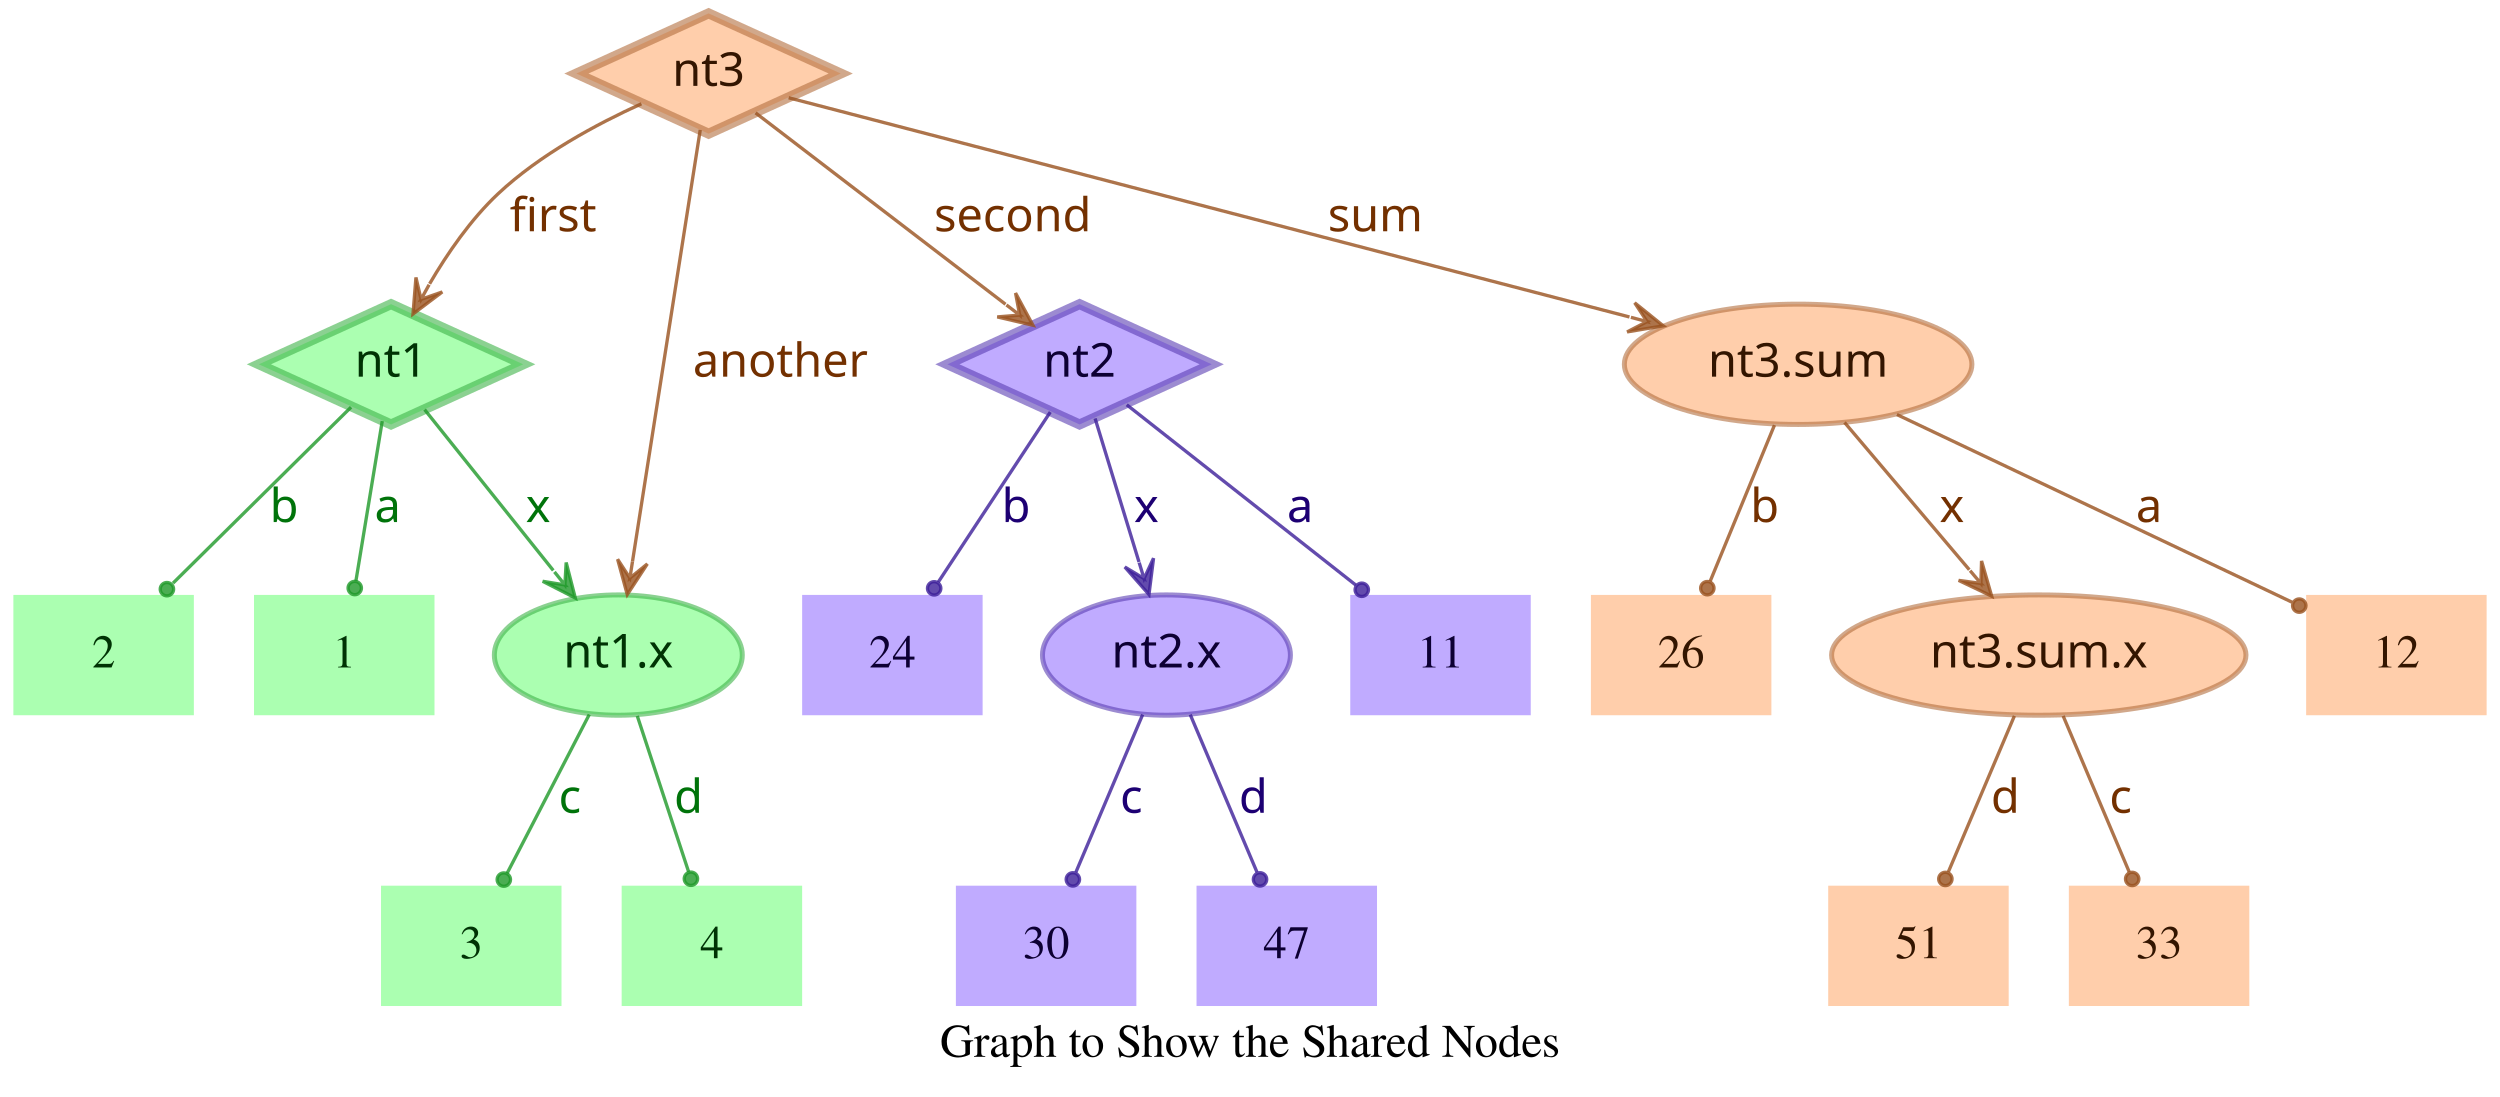
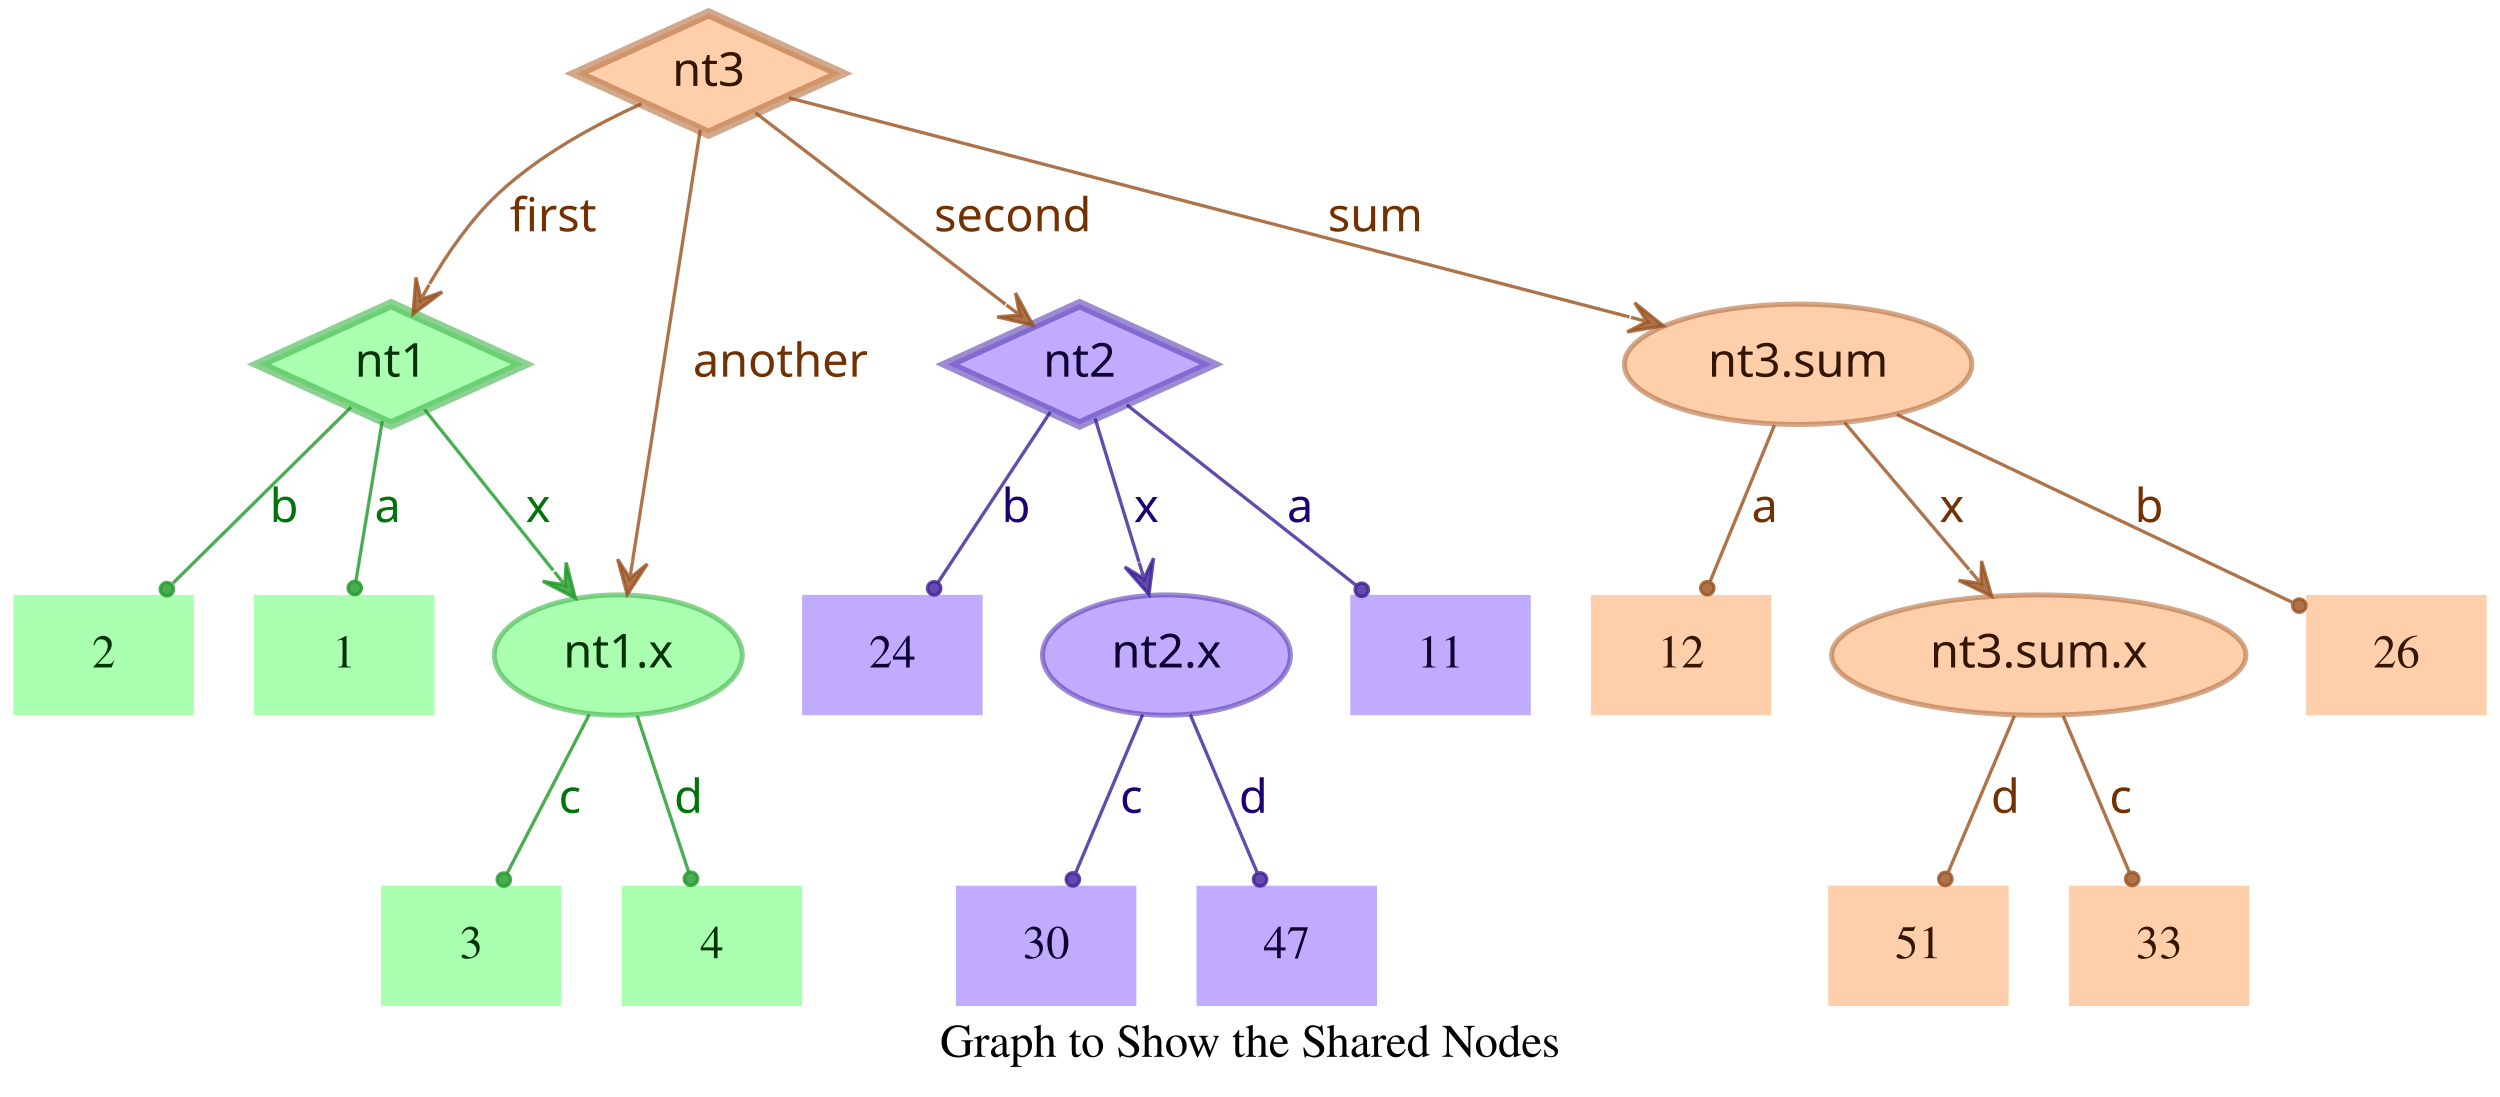
<svg xmlns="http://www.w3.org/2000/svg" width="748pt" height="328pt" viewBox="0.00 0.00 748.00 328.00">
  <g id="graph0" class="graph" transform="scale(1 1) rotate(0) translate(4 324)">
    <polygon fill="transparent" stroke="transparent" points="-4,4 -4,-324 744,-324 744,4 -4,4" />
    <text text-anchor="middle" x="370" y="-7.8" font-family="Times,serif" font-size="14.00">Graph to Show the Shared Nodes</text>
    <g id="node1" class="node">
      <polygon fill="#73ff7e" fill-opacity="0.6" stroke="#3eb248" stroke-width="3" stroke-opacity="0.6" points="113,-233 73.45,-215 113,-197 152.55,-215 113,-233" />
      <text text-anchor="middle" x="113" y="-211.3" font-family="Times-Roman bold" font-size="14.00" fill="#003304">nt1</text>
    </g>
    <g id="node4" class="node">
      <polygon fill="#73ff7e" fill-opacity="0.6" stroke="transparent" stroke-width="1.5" points="126,-146 72,-146 72,-110 126,-110 126,-146" />
      <text text-anchor="middle" x="99" y="-124.3" font-family="Times,serif" font-size="14.00" fill="#003304">1</text>
    </g>
    <g id="edge1" class="edge">
      <path fill="none" stroke="#1f9929" stroke-opacity="0.8" d="M110.37,-198.01C108.14,-184.47 104.92,-164.96 102.48,-150.13" />
      <ellipse fill="#1f9929" fill-opacity="0.8" stroke="#1f9929" stroke-opacity="0.8" cx="102.14" cy="-148.06" rx="2" ry="2" />
      <text text-anchor="middle" x="112" y="-167.8" font-family="Times-Roman bold" font-size="14.00" fill="#00730a">a</text>
    </g>
    <g id="node5" class="node">
      <polygon fill="#73ff7e" fill-opacity="0.6" stroke="transparent" stroke-width="1.5" points="54,-146 0,-146 0,-110 54,-110 54,-146" />
      <text text-anchor="middle" x="27" y="-124.3" font-family="Times,serif" font-size="14.00" fill="#003304">2</text>
    </g>
    <g id="edge2" class="edge">
      <path fill="none" stroke="#1f9929" stroke-opacity="0.8" d="M101.04,-202.18C87.28,-188.58 64.44,-166.01 47.76,-149.52" />
      <ellipse fill="#1f9929" fill-opacity="0.8" stroke="#1f9929" stroke-opacity="0.8" cx="45.94" cy="-147.72" rx="2" ry="2" />
      <text text-anchor="middle" x="81" y="-167.8" font-family="Times-Roman bold" font-size="14.00" fill="#00730a">b</text>
    </g>
    <g id="node6" class="node">
      <ellipse fill="#73ff7e" fill-opacity="0.6" stroke="#3eb248" stroke-width="1.5" stroke-opacity="0.6" cx="181" cy="-128" rx="37.09" ry="18" />
      <text text-anchor="middle" x="181" y="-124.3" font-family="Times-Roman bold" font-size="14.00" fill="#003304">nt1.x</text>
    </g>
    <g id="edge3" class="edge">
      <path fill="none" stroke="#1f9929" stroke-opacity="0.8" d="M123.03,-201.46C133.13,-188.83 148.97,-169.03 161.54,-153.32" />
      <polygon fill="#1f9929" fill-opacity="0.8" stroke="#1f9929" stroke-opacity="0.8" points="168.13,-145.08 165.4,-155.7 165.01,-148.99 161.89,-152.89 161.89,-152.89 161.89,-152.89 165.01,-148.99 158.37,-150.08 168.13,-145.08 168.13,-145.08" />
      <text text-anchor="middle" x="157" y="-167.8" font-family="Times-Roman bold" font-size="14.00" fill="#00730a">x</text>
    </g>
    <g id="node2" class="node">
      <polygon fill="#9673ff" fill-opacity="0.6" stroke="#5b3eb2" stroke-width="3" stroke-opacity="0.6" points="319,-233 279.45,-215 319,-197 358.55,-215 319,-233" />
      <text text-anchor="middle" x="319" y="-211.3" font-family="Times-Roman bold" font-size="14.00" fill="#0d0033">nt2</text>
    </g>
    <g id="node7" class="node">
      <polygon fill="#9673ff" fill-opacity="0.6" stroke="transparent" stroke-width="1.5" points="454,-146 400,-146 400,-110 454,-110 454,-146" />
      <text text-anchor="middle" x="427" y="-124.3" font-family="Times,serif" font-size="14.00" fill="#0d0033">11</text>
    </g>
    <g id="edge4" class="edge">
      <path fill="none" stroke="#3d1f99" stroke-opacity="0.8" d="M333.12,-202.89C350.49,-189.22 380.29,-165.76 401.66,-148.94" />
      <ellipse fill="#3d1f99" fill-opacity="0.8" stroke="#3d1f99" stroke-opacity="0.8" cx="403.44" cy="-147.54" rx="2" ry="2" />
      <text text-anchor="middle" x="385" y="-167.8" font-family="Times-Roman bold" font-size="14.00" fill="#1d0073">a</text>
    </g>
    <g id="node8" class="node">
      <polygon fill="#9673ff" fill-opacity="0.6" stroke="transparent" stroke-width="1.5" points="290,-146 236,-146 236,-110 290,-110 290,-146" />
      <text text-anchor="middle" x="263" y="-124.3" font-family="Times,serif" font-size="14.00" fill="#0d0033">24</text>
    </g>
    <g id="edge5" class="edge">
      <path fill="none" stroke="#3d1f99" stroke-opacity="0.8" d="M310.25,-200.72C301.27,-187.09 287.17,-165.69 276.71,-149.81" />
      <ellipse fill="#3d1f99" fill-opacity="0.8" stroke="#3d1f99" stroke-opacity="0.8" cx="275.5" cy="-147.97" rx="2" ry="2" />
      <text text-anchor="middle" x="300" y="-167.8" font-family="Times-Roman bold" font-size="14.00" fill="#1d0073">b</text>
    </g>
    <g id="node9" class="node">
      <ellipse fill="#9673ff" fill-opacity="0.6" stroke="#5b3eb2" stroke-width="1.5" stroke-opacity="0.6" cx="345" cy="-128" rx="37.09" ry="18" />
      <text text-anchor="middle" x="345" y="-124.3" font-family="Times-Roman bold" font-size="14.00" fill="#0d0033">nt2.x</text>
    </g>
    <g id="edge6" class="edge">
      <path fill="none" stroke="#3d1f99" stroke-opacity="0.8" d="M323.65,-198.8C327.29,-186.89 332.45,-170.02 336.79,-155.84" />
      <polygon fill="#3d1f99" fill-opacity="0.8" stroke="#3d1f99" stroke-opacity="0.8" points="339.77,-146.11 341.14,-156.99 338.3,-150.89 336.84,-155.67 336.84,-155.67 336.84,-155.67 338.3,-150.89 332.54,-154.36 339.77,-146.11 339.77,-146.11" />
      <text text-anchor="middle" x="339" y="-167.8" font-family="Times-Roman bold" font-size="14.00" fill="#1d0073">x</text>
    </g>
    <g id="node3" class="node">
      <polygon fill="#ffad73" fill-opacity="0.6" stroke="#b26f3e" stroke-width="3" stroke-opacity="0.6" points="208,-320 168.45,-302 208,-284 247.55,-302 208,-320" />
      <text text-anchor="middle" x="208" y="-298.3" font-family="Times-Roman bold" font-size="14.00" fill="#331500">nt3</text>
    </g>
    <g id="edge7" class="edge">
      <path fill="none" stroke="#99521f" stroke-opacity="0.8" d="M187.91,-292.95C174.66,-286.94 157.49,-277.74 145,-266 136.86,-258.35 129.88,-248.22 124.53,-239.08" />
      <polygon fill="#99521f" fill-opacity="0.8" stroke="#99521f" stroke-opacity="0.8" points="119.57,-230.05 128.33,-236.65 121.98,-234.44 124.39,-238.82 124.39,-238.82 124.39,-238.82 121.98,-234.44 120.45,-240.99 119.57,-230.05 119.57,-230.05" />
      <text text-anchor="middle" x="161.5" y="-254.8" font-family="Times-Roman bold" font-size="14.00" fill="#733000">first</text>
    </g>
    <g id="edge8" class="edge">
      <path fill="none" stroke="#99521f" stroke-opacity="0.8" d="M222.06,-290.23C240.91,-275.8 274.57,-250.02 296.85,-232.96" />
      <polygon fill="#99521f" fill-opacity="0.8" stroke="#99521f" stroke-opacity="0.8" points="305.06,-226.68 299.85,-236.33 301.09,-229.72 297.12,-232.76 297.12,-232.76 297.12,-232.76 301.09,-229.72 294.38,-229.18 305.06,-226.68 305.06,-226.68" />
      <text text-anchor="middle" x="299" y="-254.8" font-family="Times-Roman bold" font-size="14.00" fill="#733000">second</text>
    </g>
    <g id="edge9" class="edge">
      <path fill="none" stroke="#99521f" stroke-opacity="0.8" d="M205.51,-285.13C200.89,-255.68 190.94,-192.3 185.24,-156" />
      <polygon fill="#99521f" fill-opacity="0.8" stroke="#99521f" stroke-opacity="0.8" points="183.68,-146.1 189.68,-155.28 184.46,-151.04 185.24,-155.98 185.24,-155.98 185.24,-155.98 184.46,-151.04 180.79,-156.68 183.68,-146.1 183.68,-146.1" />
      <text text-anchor="middle" x="229.5" y="-211.3" font-family="Times-Roman bold" font-size="14.00" fill="#733000">another</text>
    </g>
    <g id="node10" class="node">
      <ellipse fill="#ffad73" fill-opacity="0.6" stroke="#b26f3e" stroke-width="1.5" stroke-opacity="0.6" cx="534" cy="-215" rx="51.99" ry="18" />
      <text text-anchor="middle" x="534" y="-211.3" font-family="Times-Roman bold" font-size="14.00" fill="#331500">nt3.sum</text>
    </g>
    <g id="edge10" class="edge">
      <path fill="none" stroke="#99521f" stroke-opacity="0.8" d="M231.97,-294.75C284.81,-280.97 412.24,-247.75 483.54,-229.16" />
      <polygon fill="#99521f" fill-opacity="0.8" stroke="#99521f" stroke-opacity="0.8" points="493.64,-226.52 485.1,-233.4 488.8,-227.78 483.96,-229.05 483.96,-229.05 483.96,-229.05 488.8,-227.78 482.83,-224.69 493.64,-226.52 493.64,-226.52" />
      <text text-anchor="middle" x="407.5" y="-254.8" font-family="Times-Roman bold" font-size="14.00" fill="#733000">sum</text>
    </g>
    <g id="node11" class="node">
      <polygon fill="#73ff7e" fill-opacity="0.6" stroke="transparent" stroke-width="1.5" points="164,-59 110,-59 110,-23 164,-23 164,-59" />
      <text text-anchor="middle" x="137" y="-37.3" font-family="Times,serif" font-size="14.00" fill="#003304">3</text>
    </g>
    <g id="edge11" class="edge">
      <path fill="none" stroke="#1f9929" stroke-opacity="0.8" d="M172.31,-110.21C165.24,-96.56 155.24,-77.24 147.69,-62.65" />
      <ellipse fill="#1f9929" fill-opacity="0.8" stroke="#1f9929" stroke-opacity="0.8" cx="146.74" cy="-60.83" rx="2" ry="2" />
      <text text-anchor="middle" x="166.5" y="-80.8" font-family="Times-Roman bold" font-size="14.00" fill="#00730a">c</text>
    </g>
    <g id="node12" class="node">
      <polygon fill="#73ff7e" fill-opacity="0.6" stroke="transparent" stroke-width="1.5" points="236,-59 182,-59 182,-23 236,-23 236,-59" />
      <text text-anchor="middle" x="209" y="-37.3" font-family="Times,serif" font-size="14.00" fill="#003304">4</text>
    </g>
    <g id="edge12" class="edge">
      <path fill="none" stroke="#1f9929" stroke-opacity="0.8" d="M186.67,-109.8C191.11,-96.32 197.31,-77.5 202.05,-63.11" />
      <ellipse fill="#1f9929" fill-opacity="0.8" stroke="#1f9929" stroke-opacity="0.8" cx="202.72" cy="-61.08" rx="2" ry="2" />
      <text text-anchor="middle" x="202" y="-80.8" font-family="Times-Roman bold" font-size="14.00" fill="#00730a">d</text>
    </g>
    <g id="node13" class="node">
      <polygon fill="#9673ff" fill-opacity="0.6" stroke="transparent" stroke-width="1.5" points="336,-59 282,-59 282,-23 336,-23 336,-59" />
      <text text-anchor="middle" x="309" y="-37.3" font-family="Times,serif" font-size="14.00" fill="#0d0033">30</text>
    </g>
    <g id="edge13" class="edge">
      <path fill="none" stroke="#3d1f99" stroke-opacity="0.8" d="M337.89,-110.21C332.16,-96.67 324.07,-77.57 317.9,-63.02" />
      <ellipse fill="#3d1f99" fill-opacity="0.8" stroke="#3d1f99" stroke-opacity="0.8" cx="317" cy="-60.89" rx="2" ry="2" />
      <text text-anchor="middle" x="334.5" y="-80.8" font-family="Times-Roman bold" font-size="14.00" fill="#1d0073">c</text>
    </g>
    <g id="node14" class="node">
      <polygon fill="#9673ff" fill-opacity="0.6" stroke="transparent" stroke-width="1.5" points="408,-59 354,-59 354,-23 408,-23 408,-59" />
      <text text-anchor="middle" x="381" y="-37.3" font-family="Times,serif" font-size="14.00" fill="#0d0033">47</text>
    </g>
    <g id="edge14" class="edge">
      <path fill="none" stroke="#3d1f99" stroke-opacity="0.8" d="M352.11,-110.21C357.84,-96.67 365.93,-77.57 372.1,-63.02" />
      <ellipse fill="#3d1f99" fill-opacity="0.8" stroke="#3d1f99" stroke-opacity="0.8" cx="373" cy="-60.89" rx="2" ry="2" />
      <text text-anchor="middle" x="371" y="-80.8" font-family="Times-Roman bold" font-size="14.00" fill="#1d0073">d</text>
    </g>
    <g id="node15" class="node">
      <polygon fill="#ffad73" fill-opacity="0.6" stroke="transparent" stroke-width="1.5" points="740,-146 686,-146 686,-110 740,-110 740,-146" />
-       <text text-anchor="middle" x="713" y="-124.3" font-family="Times,serif" font-size="14.00" fill="#331500">12</text>
+       <text text-anchor="middle" x="713" y="-124.3" font-family="Times,serif" font-size="14.00" fill="#331500">26</text>
    </g>
    <g id="edge15" class="edge">
      <path fill="none" stroke="#99521f" stroke-opacity="0.8" d="M563.56,-199.96C596.19,-184.47 648.5,-159.63 681.78,-143.82" />
      <ellipse fill="#99521f" fill-opacity="0.8" stroke="#99521f" stroke-opacity="0.8" cx="683.94" cy="-142.8" rx="2" ry="2" />
-       <text text-anchor="middle" x="639" y="-167.8" font-family="Times-Roman bold" font-size="14.00" fill="#733000">a</text>
+       <text text-anchor="middle" x="639" y="-167.8" font-family="Times-Roman bold" font-size="14.00" fill="#733000">b</text>
    </g>
    <g id="node16" class="node">
      <polygon fill="#ffad73" fill-opacity="0.6" stroke="transparent" stroke-width="1.5" points="526,-146 472,-146 472,-110 526,-110 526,-146" />
-       <text text-anchor="middle" x="499" y="-124.3" font-family="Times,serif" font-size="14.00" fill="#331500">26</text>
+       <text text-anchor="middle" x="499" y="-124.3" font-family="Times,serif" font-size="14.00" fill="#331500">12</text>
    </g>
    <g id="edge16" class="edge">
      <path fill="none" stroke="#99521f" stroke-opacity="0.8" d="M526.92,-196.8C521.37,-183.32 513.62,-164.5 507.69,-150.11" />
      <ellipse fill="#99521f" fill-opacity="0.8" stroke="#99521f" stroke-opacity="0.8" cx="506.83" cy="-148.02" rx="2" ry="2" />
-       <text text-anchor="middle" x="524" y="-167.8" font-family="Times-Roman bold" font-size="14.00" fill="#733000">b</text>
+       <text text-anchor="middle" x="524" y="-167.8" font-family="Times-Roman bold" font-size="14.00" fill="#733000">a</text>
    </g>
    <g id="node17" class="node">
      <ellipse fill="#ffad73" fill-opacity="0.6" stroke="#b26f3e" stroke-width="1.5" stroke-opacity="0.6" cx="606" cy="-128" rx="61.99" ry="18" />
      <text text-anchor="middle" x="606" y="-124.3" font-family="Times-Roman bold" font-size="14.00" fill="#331500">nt3.sum.x</text>
    </g>
    <g id="edge17" class="edge">
      <path fill="none" stroke="#99521f" stroke-opacity="0.8" d="M547.88,-197.61C558.47,-185.11 573.23,-167.69 585.22,-153.53" />
      <polygon fill="#99521f" fill-opacity="0.8" stroke="#99521f" stroke-opacity="0.8" points="591.91,-145.63 588.88,-156.17 588.68,-149.44 585.45,-153.26 585.45,-153.26 585.45,-153.26 588.68,-149.44 582.02,-150.35 591.91,-145.63 591.91,-145.63" />
      <text text-anchor="middle" x="580" y="-167.8" font-family="Times-Roman bold" font-size="14.00" fill="#733000">x</text>
    </g>
    <g id="node18" class="node">
      <polygon fill="#ffad73" fill-opacity="0.6" stroke="transparent" stroke-width="1.5" points="597,-59 543,-59 543,-23 597,-23 597,-59" />
      <text text-anchor="middle" x="570" y="-37.3" font-family="Times,serif" font-size="14.00" fill="#331500">51</text>
    </g>
    <g id="edge18" class="edge">
      <path fill="none" stroke="#99521f" stroke-opacity="0.8" d="M598.71,-109.8C593.01,-96.32 585.04,-77.5 578.94,-63.11" />
      <ellipse fill="#99521f" fill-opacity="0.8" stroke="#99521f" stroke-opacity="0.8" cx="578.05" cy="-61.02" rx="2" ry="2" />
      <text text-anchor="middle" x="596" y="-80.8" font-family="Times-Roman bold" font-size="14.00" fill="#733000">d</text>
    </g>
    <g id="node19" class="node">
      <polygon fill="#ffad73" fill-opacity="0.6" stroke="transparent" stroke-width="1.5" points="669,-59 615,-59 615,-23 669,-23 669,-59" />
      <text text-anchor="middle" x="642" y="-37.3" font-family="Times,serif" font-size="14.00" fill="#331500">33</text>
    </g>
    <g id="edge19" class="edge">
      <path fill="none" stroke="#99521f" stroke-opacity="0.8" d="M613.29,-109.8C618.99,-96.32 626.96,-77.5 633.06,-63.11" />
      <ellipse fill="#99521f" fill-opacity="0.8" stroke="#99521f" stroke-opacity="0.8" cx="633.95" cy="-61.02" rx="2" ry="2" />
      <text text-anchor="middle" x="630.5" y="-80.8" font-family="Times-Roman bold" font-size="14.00" fill="#733000">c</text>
    </g>
  </g>
</svg>
